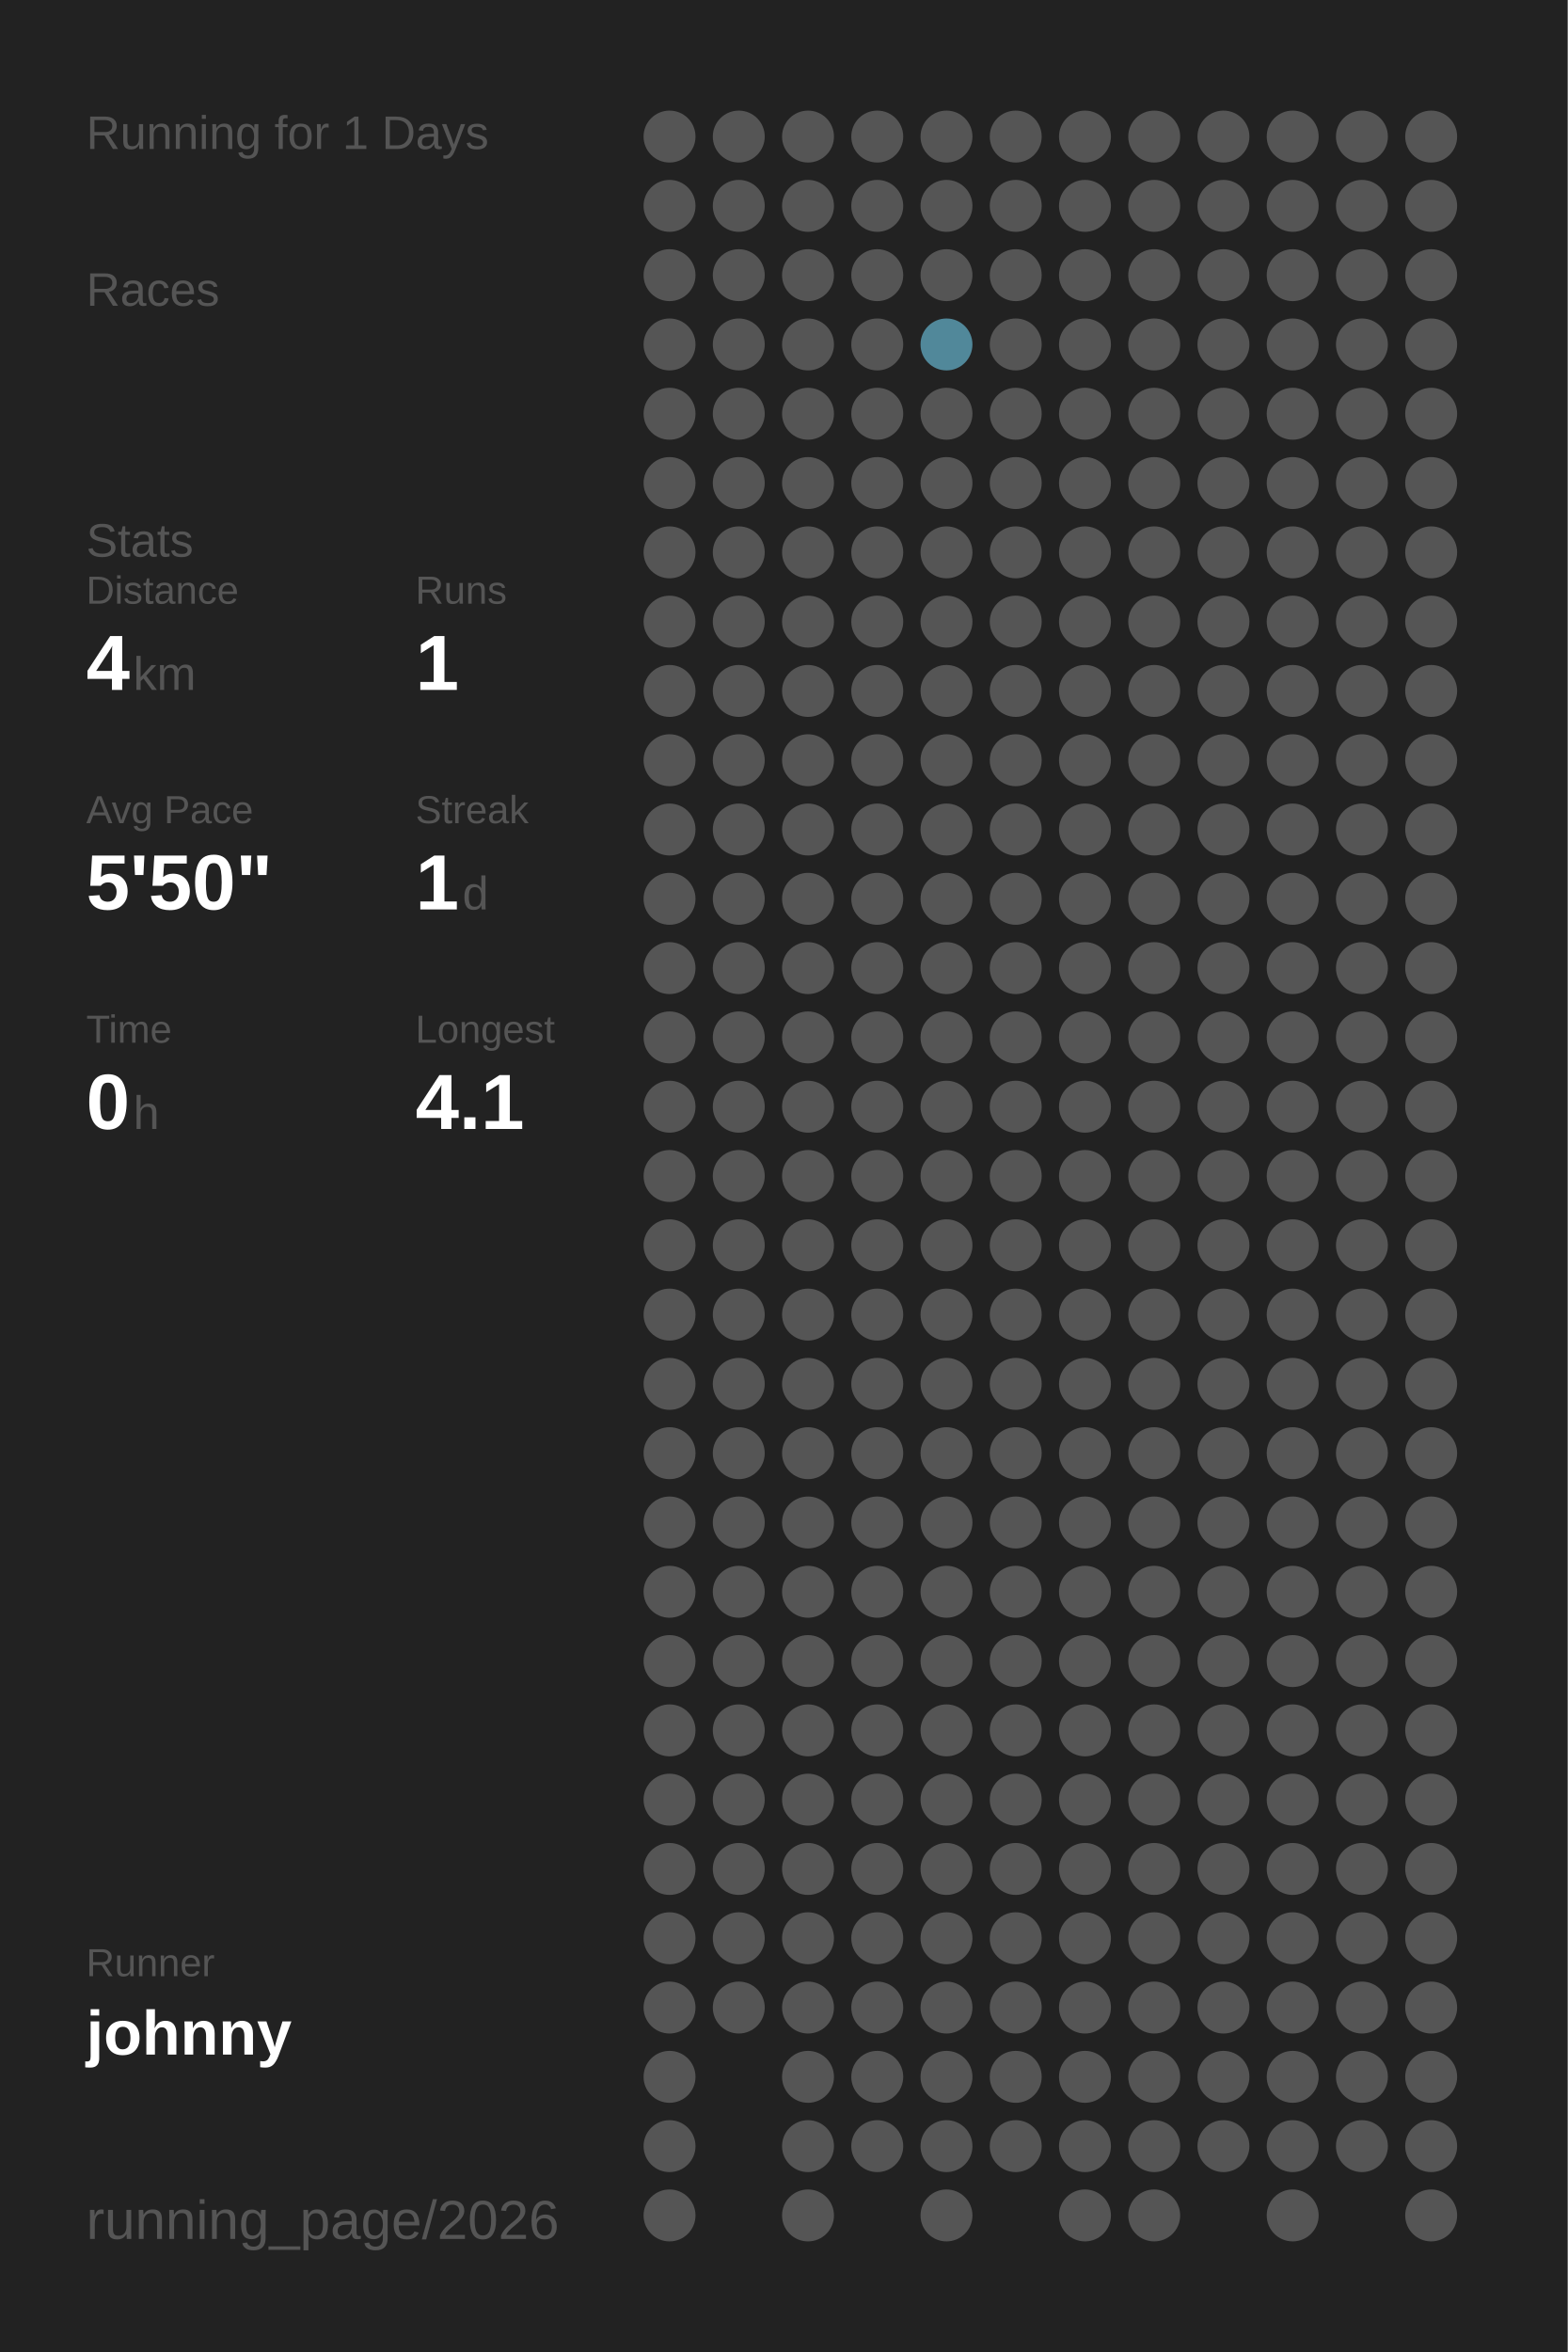
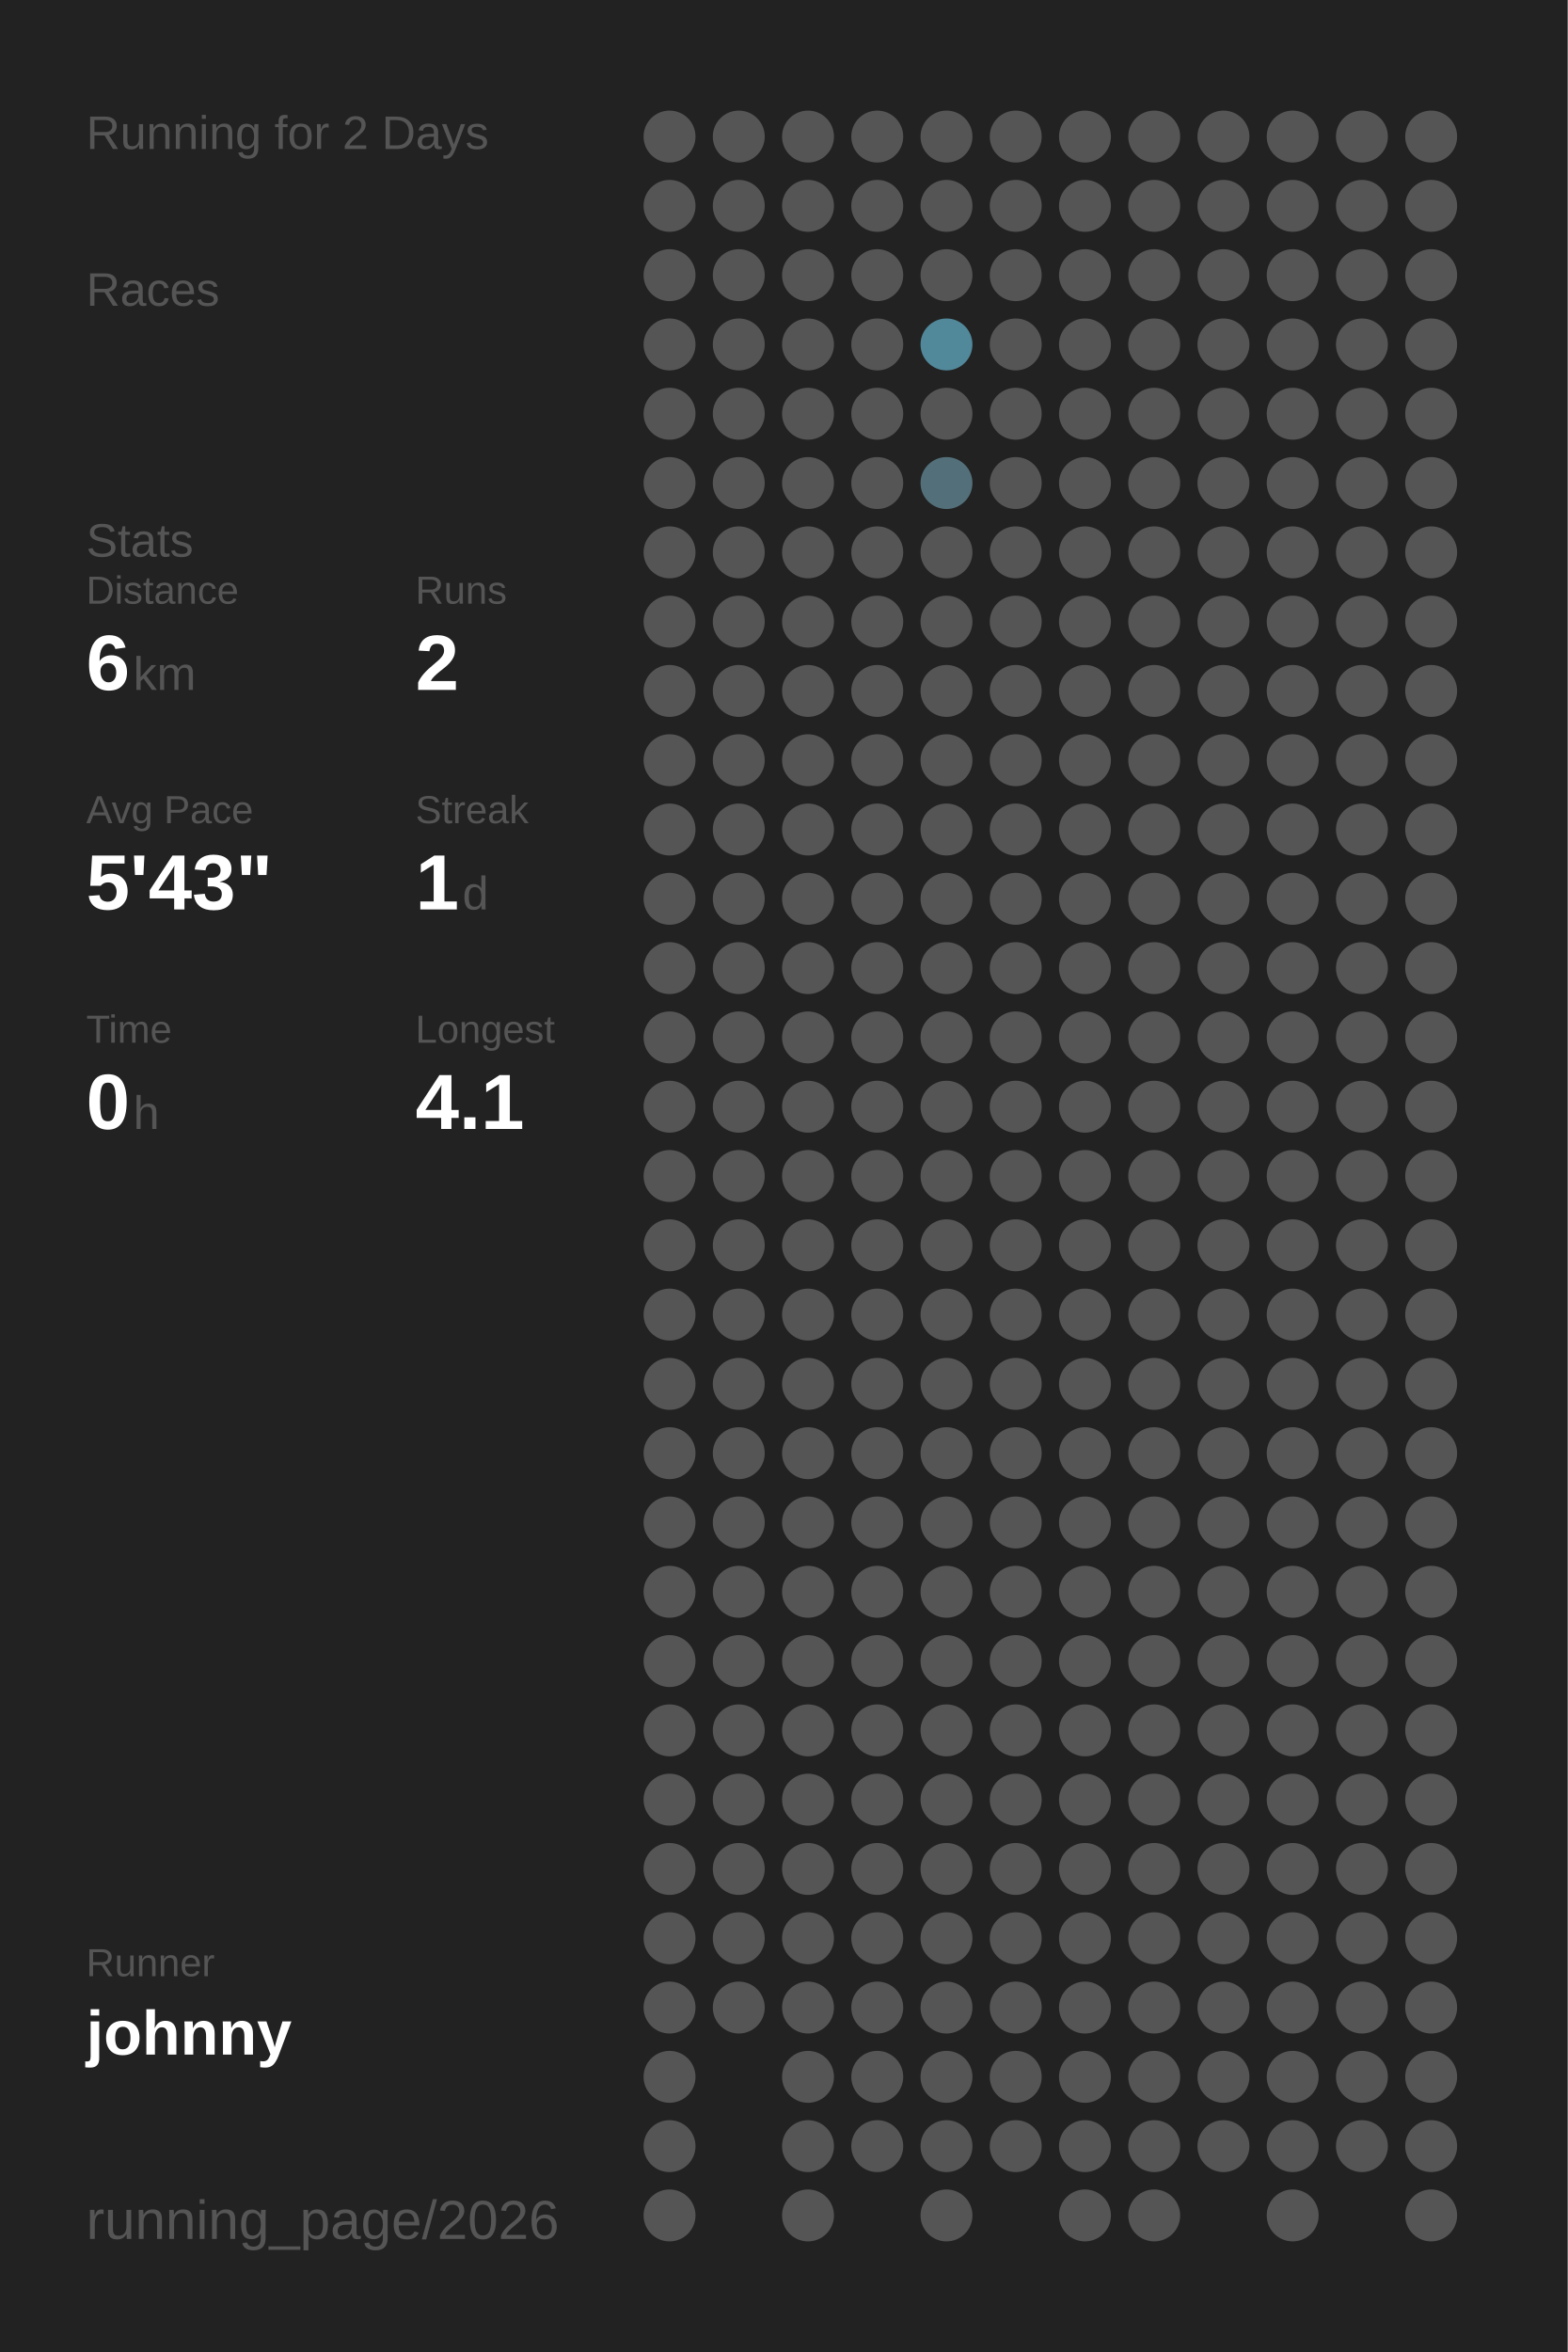
<svg xmlns="http://www.w3.org/2000/svg" baseProfile="full" height="300mm" version="1.1" viewBox="0,0,200,300" width="200mm">
  <defs />
  <rect fill="#222222" height="300" width="200" x="0" y="0" />
-   <text fill="#555555" style="font-size:6px; font-family:Arial;" x="11" y="19">Running for 1 Days</text>
+   <text fill="#555555" style="font-size:6px; font-family:Arial;" x="11" y="19">Running for 2 Days</text>
  <text fill="#555555" style="font-size:6px; font-family:Arial;" x="11" y="39">Races</text>
  <text fill="#555555" style="font-size:6px; font-family:Arial;" x="11" y="71">Stats</text>
  <text fill="#555555" style="font-size:5px; font-family:Arial;" x="11" y="77">Distance</text>
-   <text fill="#FFFFFF" style="font-size:10px; font-family:Arial; font-weight:bold;" x="11" y="88">4</text>
+   <text fill="#FFFFFF" style="font-size:10px; font-family:Arial; font-weight:bold;" x="11" y="88">6</text>
  <text fill="#555555" style="font-size:6px; font-family:Arial;" x="17" y="88">km</text>
  <text fill="#555555" style="font-size:5px; font-family:Arial;" x="53" y="77">Runs</text>
-   <text fill="#FFFFFF" style="font-size:10px; font-family:Arial; font-weight:bold;" x="53" y="88">1</text>
+   <text fill="#FFFFFF" style="font-size:10px; font-family:Arial; font-weight:bold;" x="53" y="88">2</text>
  <text fill="#555555" style="font-size:5px; font-family:Arial;" x="11" y="105">Avg Pace</text>
-   <text fill="#FFFFFF" style="font-size:10px; font-family:Arial; font-weight:bold;" x="11" y="116">5'50"</text>
+   <text fill="#FFFFFF" style="font-size:10px; font-family:Arial; font-weight:bold;" x="11" y="116">5'43"</text>
  <text fill="#555555" style="font-size:5px; font-family:Arial;" x="53" y="105">Streak</text>
  <text fill="#FFFFFF" style="font-size:10px; font-family:Arial; font-weight:bold;" x="53" y="116">1</text>
  <text fill="#555555" style="font-size:6px; font-family:Arial;" x="59" y="116">d</text>
  <text fill="#555555" style="font-size:5px; font-family:Arial;" x="11" y="133">Time</text>
  <text fill="#FFFFFF" style="font-size:10px; font-family:Arial; font-weight:bold;" x="11" y="144">0</text>
  <text fill="#555555" style="font-size:6px; font-family:Arial;" x="17" y="144">h</text>
  <text fill="#555555" style="font-size:5px; font-family:Arial;" x="53" y="133">Longest</text>
  <text fill="#FFFFFF" style="font-size:10px; font-family:Arial; font-weight:bold;" x="53" y="144">4.1</text>
  <text fill="#555555" style="font-size:5px; font-family:Arial;" x="11" y="252.065">Runner</text>
  <text fill="#FFFFFF" style="font-size:8px; font-family:Arial; font-weight:bold;" x="11" y="262.065">johnny</text>
  <text fill="#555555" style="font-size:7px; font-family:Arial;" x="11" y="285.581">running_page/2026</text>
  <circle cx="85.417" cy="17.419" fill="#555555" r="3.312" />
  <circle cx="85.417" cy="26.258" fill="#555555" r="3.312" />
  <circle cx="85.417" cy="35.097" fill="#555555" r="3.312" />
  <circle cx="85.417" cy="43.935" fill="#555555" r="3.312" />
  <circle cx="85.417" cy="52.774" fill="#555555" r="3.312" />
  <circle cx="85.417" cy="61.613" fill="#555555" r="3.312" />
  <circle cx="85.417" cy="70.452" fill="#555555" r="3.312" />
  <circle cx="85.417" cy="79.29" fill="#555555" r="3.312" />
  <circle cx="85.417" cy="88.129" fill="#555555" r="3.312" />
  <circle cx="85.417" cy="96.968" fill="#555555" r="3.312" />
  <circle cx="85.417" cy="105.806" fill="#555555" r="3.312" />
  <circle cx="85.417" cy="114.645" fill="#555555" r="3.312" />
  <circle cx="85.417" cy="123.484" fill="#555555" r="3.312" />
  <circle cx="85.417" cy="132.323" fill="#555555" r="3.312" />
  <circle cx="85.417" cy="141.161" fill="#555555" r="3.312" />
  <circle cx="85.417" cy="150" fill="#555555" r="3.312" />
  <circle cx="85.417" cy="158.839" fill="#555555" r="3.312" />
  <circle cx="85.417" cy="167.677" fill="#555555" r="3.312" />
  <circle cx="85.417" cy="176.516" fill="#555555" r="3.312" />
  <circle cx="85.417" cy="185.355" fill="#555555" r="3.312" />
  <circle cx="85.417" cy="194.194" fill="#555555" r="3.312" />
  <circle cx="85.417" cy="203.032" fill="#555555" r="3.312" />
  <circle cx="85.417" cy="211.871" fill="#555555" r="3.312" />
  <circle cx="85.417" cy="220.71" fill="#555555" r="3.312" />
  <circle cx="85.417" cy="229.548" fill="#555555" r="3.312" />
  <circle cx="85.417" cy="238.387" fill="#555555" r="3.312" />
  <circle cx="85.417" cy="247.226" fill="#555555" r="3.312" />
  <circle cx="85.417" cy="256.065" fill="#555555" r="3.312" />
  <circle cx="85.417" cy="264.903" fill="#555555" r="3.312" />
  <circle cx="85.417" cy="273.742" fill="#555555" r="3.312" />
  <circle cx="85.417" cy="282.581" fill="#555555" r="3.312" />
  <circle cx="94.25" cy="17.419" fill="#555555" r="3.312" />
  <circle cx="94.25" cy="26.258" fill="#555555" r="3.312" />
  <circle cx="94.25" cy="35.097" fill="#555555" r="3.312" />
  <circle cx="94.25" cy="43.935" fill="#555555" r="3.312" />
  <circle cx="94.25" cy="52.774" fill="#555555" r="3.312" />
  <circle cx="94.25" cy="61.613" fill="#555555" r="3.312" />
  <circle cx="94.25" cy="70.452" fill="#555555" r="3.312" />
  <circle cx="94.25" cy="79.29" fill="#555555" r="3.312" />
  <circle cx="94.25" cy="88.129" fill="#555555" r="3.312" />
  <circle cx="94.25" cy="96.968" fill="#555555" r="3.312" />
  <circle cx="94.25" cy="105.806" fill="#555555" r="3.312" />
  <circle cx="94.25" cy="114.645" fill="#555555" r="3.312" />
  <circle cx="94.25" cy="123.484" fill="#555555" r="3.312" />
  <circle cx="94.25" cy="132.323" fill="#555555" r="3.312" />
  <circle cx="94.25" cy="141.161" fill="#555555" r="3.312" />
  <circle cx="94.25" cy="150" fill="#555555" r="3.312" />
  <circle cx="94.25" cy="158.839" fill="#555555" r="3.312" />
  <circle cx="94.25" cy="167.677" fill="#555555" r="3.312" />
  <circle cx="94.25" cy="176.516" fill="#555555" r="3.312" />
  <circle cx="94.25" cy="185.355" fill="#555555" r="3.312" />
  <circle cx="94.25" cy="194.194" fill="#555555" r="3.312" />
  <circle cx="94.25" cy="203.032" fill="#555555" r="3.312" />
  <circle cx="94.25" cy="211.871" fill="#555555" r="3.312" />
  <circle cx="94.25" cy="220.71" fill="#555555" r="3.312" />
  <circle cx="94.25" cy="229.548" fill="#555555" r="3.312" />
  <circle cx="94.25" cy="238.387" fill="#555555" r="3.312" />
  <circle cx="94.25" cy="247.226" fill="#555555" r="3.312" />
  <circle cx="94.25" cy="256.065" fill="#555555" r="3.312" />
  <circle cx="103.083" cy="17.419" fill="#555555" r="3.312" />
  <circle cx="103.083" cy="26.258" fill="#555555" r="3.312" />
  <circle cx="103.083" cy="35.097" fill="#555555" r="3.312" />
  <circle cx="103.083" cy="43.935" fill="#555555" r="3.312" />
  <circle cx="103.083" cy="52.774" fill="#555555" r="3.312" />
  <circle cx="103.083" cy="61.613" fill="#555555" r="3.312" />
  <circle cx="103.083" cy="70.452" fill="#555555" r="3.312" />
  <circle cx="103.083" cy="79.29" fill="#555555" r="3.312" />
  <circle cx="103.083" cy="88.129" fill="#555555" r="3.312" />
  <circle cx="103.083" cy="96.968" fill="#555555" r="3.312" />
  <circle cx="103.083" cy="105.806" fill="#555555" r="3.312" />
  <circle cx="103.083" cy="114.645" fill="#555555" r="3.312" />
  <circle cx="103.083" cy="123.484" fill="#555555" r="3.312" />
  <circle cx="103.083" cy="132.323" fill="#555555" r="3.312" />
  <circle cx="103.083" cy="141.161" fill="#555555" r="3.312" />
  <circle cx="103.083" cy="150" fill="#555555" r="3.312" />
  <circle cx="103.083" cy="158.839" fill="#555555" r="3.312" />
  <circle cx="103.083" cy="167.677" fill="#555555" r="3.312" />
  <circle cx="103.083" cy="176.516" fill="#555555" r="3.312" />
  <circle cx="103.083" cy="185.355" fill="#555555" r="3.312" />
  <circle cx="103.083" cy="194.194" fill="#555555" r="3.312" />
  <circle cx="103.083" cy="203.032" fill="#555555" r="3.312" />
  <circle cx="103.083" cy="211.871" fill="#555555" r="3.312" />
  <circle cx="103.083" cy="220.71" fill="#555555" r="3.312" />
  <circle cx="103.083" cy="229.548" fill="#555555" r="3.312" />
  <circle cx="103.083" cy="238.387" fill="#555555" r="3.312" />
  <circle cx="103.083" cy="247.226" fill="#555555" r="3.312" />
  <circle cx="103.083" cy="256.065" fill="#555555" r="3.312" />
  <circle cx="103.083" cy="264.903" fill="#555555" r="3.312" />
  <circle cx="103.083" cy="273.742" fill="#555555" r="3.312" />
  <circle cx="103.083" cy="282.581" fill="#555555" r="3.312" />
  <circle cx="111.917" cy="17.419" fill="#555555" r="3.312" />
  <circle cx="111.917" cy="26.258" fill="#555555" r="3.312" />
  <circle cx="111.917" cy="35.097" fill="#555555" r="3.312" />
  <circle cx="111.917" cy="43.935" fill="#555555" r="3.312" />
  <circle cx="111.917" cy="52.774" fill="#555555" r="3.312" />
  <circle cx="111.917" cy="61.613" fill="#555555" r="3.312" />
  <circle cx="111.917" cy="70.452" fill="#555555" r="3.312" />
  <circle cx="111.917" cy="79.29" fill="#555555" r="3.312" />
  <circle cx="111.917" cy="88.129" fill="#555555" r="3.312" />
  <circle cx="111.917" cy="96.968" fill="#555555" r="3.312" />
  <circle cx="111.917" cy="105.806" fill="#555555" r="3.312" />
  <circle cx="111.917" cy="114.645" fill="#555555" r="3.312" />
  <circle cx="111.917" cy="123.484" fill="#555555" r="3.312" />
  <circle cx="111.917" cy="132.323" fill="#555555" r="3.312" />
  <circle cx="111.917" cy="141.161" fill="#555555" r="3.312" />
  <circle cx="111.917" cy="150" fill="#555555" r="3.312" />
  <circle cx="111.917" cy="158.839" fill="#555555" r="3.312" />
  <circle cx="111.917" cy="167.677" fill="#555555" r="3.312" />
  <circle cx="111.917" cy="176.516" fill="#555555" r="3.312" />
  <circle cx="111.917" cy="185.355" fill="#555555" r="3.312" />
  <circle cx="111.917" cy="194.194" fill="#555555" r="3.312" />
  <circle cx="111.917" cy="203.032" fill="#555555" r="3.312" />
  <circle cx="111.917" cy="211.871" fill="#555555" r="3.312" />
  <circle cx="111.917" cy="220.71" fill="#555555" r="3.312" />
  <circle cx="111.917" cy="229.548" fill="#555555" r="3.312" />
  <circle cx="111.917" cy="238.387" fill="#555555" r="3.312" />
  <circle cx="111.917" cy="247.226" fill="#555555" r="3.312" />
  <circle cx="111.917" cy="256.065" fill="#555555" r="3.312" />
  <circle cx="111.917" cy="264.903" fill="#555555" r="3.312" />
  <circle cx="111.917" cy="273.742" fill="#555555" r="3.312" />
  <circle cx="120.75" cy="17.419" fill="#555555" r="3.312" />
  <circle cx="120.75" cy="26.258" fill="#555555" r="3.312" />
  <circle cx="120.75" cy="35.097" fill="#555555" r="3.312" />
  <circle cx="120.75" cy="43.935" fill="#51889a" r="3.312" />
  <circle cx="120.75" cy="52.774" fill="#555555" r="3.312" />
-   <circle cx="120.75" cy="61.613" fill="#555555" r="3.312" />
+   <circle cx="120.75" cy="61.613" fill="#53707a" r="3.312" />
  <circle cx="120.75" cy="70.452" fill="#555555" r="3.312" />
  <circle cx="120.75" cy="79.29" fill="#555555" r="3.312" />
  <circle cx="120.75" cy="88.129" fill="#555555" r="3.312" />
  <circle cx="120.75" cy="96.968" fill="#555555" r="3.312" />
  <circle cx="120.75" cy="105.806" fill="#555555" r="3.312" />
  <circle cx="120.75" cy="114.645" fill="#555555" r="3.312" />
  <circle cx="120.75" cy="123.484" fill="#555555" r="3.312" />
  <circle cx="120.75" cy="132.323" fill="#555555" r="3.312" />
  <circle cx="120.75" cy="141.161" fill="#555555" r="3.312" />
  <circle cx="120.75" cy="150" fill="#555555" r="3.312" />
  <circle cx="120.75" cy="158.839" fill="#555555" r="3.312" />
  <circle cx="120.75" cy="167.677" fill="#555555" r="3.312" />
  <circle cx="120.75" cy="176.516" fill="#555555" r="3.312" />
  <circle cx="120.75" cy="185.355" fill="#555555" r="3.312" />
  <circle cx="120.75" cy="194.194" fill="#555555" r="3.312" />
  <circle cx="120.75" cy="203.032" fill="#555555" r="3.312" />
  <circle cx="120.75" cy="211.871" fill="#555555" r="3.312" />
  <circle cx="120.75" cy="220.71" fill="#555555" r="3.312" />
  <circle cx="120.75" cy="229.548" fill="#555555" r="3.312" />
  <circle cx="120.75" cy="238.387" fill="#555555" r="3.312" />
  <circle cx="120.75" cy="247.226" fill="#555555" r="3.312" />
  <circle cx="120.75" cy="256.065" fill="#555555" r="3.312" />
  <circle cx="120.75" cy="264.903" fill="#555555" r="3.312" />
  <circle cx="120.75" cy="273.742" fill="#555555" r="3.312" />
  <circle cx="120.75" cy="282.581" fill="#555555" r="3.312" />
  <circle cx="129.583" cy="17.419" fill="#555555" r="3.312" />
  <circle cx="129.583" cy="26.258" fill="#555555" r="3.312" />
  <circle cx="129.583" cy="35.097" fill="#555555" r="3.312" />
  <circle cx="129.583" cy="43.935" fill="#555555" r="3.312" />
  <circle cx="129.583" cy="52.774" fill="#555555" r="3.312" />
  <circle cx="129.583" cy="61.613" fill="#555555" r="3.312" />
  <circle cx="129.583" cy="70.452" fill="#555555" r="3.312" />
  <circle cx="129.583" cy="79.29" fill="#555555" r="3.312" />
  <circle cx="129.583" cy="88.129" fill="#555555" r="3.312" />
  <circle cx="129.583" cy="96.968" fill="#555555" r="3.312" />
  <circle cx="129.583" cy="105.806" fill="#555555" r="3.312" />
  <circle cx="129.583" cy="114.645" fill="#555555" r="3.312" />
  <circle cx="129.583" cy="123.484" fill="#555555" r="3.312" />
  <circle cx="129.583" cy="132.323" fill="#555555" r="3.312" />
  <circle cx="129.583" cy="141.161" fill="#555555" r="3.312" />
  <circle cx="129.583" cy="150" fill="#555555" r="3.312" />
  <circle cx="129.583" cy="158.839" fill="#555555" r="3.312" />
  <circle cx="129.583" cy="167.677" fill="#555555" r="3.312" />
  <circle cx="129.583" cy="176.516" fill="#555555" r="3.312" />
  <circle cx="129.583" cy="185.355" fill="#555555" r="3.312" />
  <circle cx="129.583" cy="194.194" fill="#555555" r="3.312" />
  <circle cx="129.583" cy="203.032" fill="#555555" r="3.312" />
  <circle cx="129.583" cy="211.871" fill="#555555" r="3.312" />
  <circle cx="129.583" cy="220.71" fill="#555555" r="3.312" />
  <circle cx="129.583" cy="229.548" fill="#555555" r="3.312" />
  <circle cx="129.583" cy="238.387" fill="#555555" r="3.312" />
  <circle cx="129.583" cy="247.226" fill="#555555" r="3.312" />
  <circle cx="129.583" cy="256.065" fill="#555555" r="3.312" />
  <circle cx="129.583" cy="264.903" fill="#555555" r="3.312" />
  <circle cx="129.583" cy="273.742" fill="#555555" r="3.312" />
  <circle cx="138.417" cy="17.419" fill="#555555" r="3.312" />
  <circle cx="138.417" cy="26.258" fill="#555555" r="3.312" />
  <circle cx="138.417" cy="35.097" fill="#555555" r="3.312" />
  <circle cx="138.417" cy="43.935" fill="#555555" r="3.312" />
  <circle cx="138.417" cy="52.774" fill="#555555" r="3.312" />
  <circle cx="138.417" cy="61.613" fill="#555555" r="3.312" />
  <circle cx="138.417" cy="70.452" fill="#555555" r="3.312" />
  <circle cx="138.417" cy="79.29" fill="#555555" r="3.312" />
  <circle cx="138.417" cy="88.129" fill="#555555" r="3.312" />
  <circle cx="138.417" cy="96.968" fill="#555555" r="3.312" />
  <circle cx="138.417" cy="105.806" fill="#555555" r="3.312" />
  <circle cx="138.417" cy="114.645" fill="#555555" r="3.312" />
  <circle cx="138.417" cy="123.484" fill="#555555" r="3.312" />
  <circle cx="138.417" cy="132.323" fill="#555555" r="3.312" />
  <circle cx="138.417" cy="141.161" fill="#555555" r="3.312" />
  <circle cx="138.417" cy="150" fill="#555555" r="3.312" />
  <circle cx="138.417" cy="158.839" fill="#555555" r="3.312" />
  <circle cx="138.417" cy="167.677" fill="#555555" r="3.312" />
  <circle cx="138.417" cy="176.516" fill="#555555" r="3.312" />
  <circle cx="138.417" cy="185.355" fill="#555555" r="3.312" />
  <circle cx="138.417" cy="194.194" fill="#555555" r="3.312" />
  <circle cx="138.417" cy="203.032" fill="#555555" r="3.312" />
  <circle cx="138.417" cy="211.871" fill="#555555" r="3.312" />
  <circle cx="138.417" cy="220.71" fill="#555555" r="3.312" />
  <circle cx="138.417" cy="229.548" fill="#555555" r="3.312" />
  <circle cx="138.417" cy="238.387" fill="#555555" r="3.312" />
  <circle cx="138.417" cy="247.226" fill="#555555" r="3.312" />
  <circle cx="138.417" cy="256.065" fill="#555555" r="3.312" />
  <circle cx="138.417" cy="264.903" fill="#555555" r="3.312" />
  <circle cx="138.417" cy="273.742" fill="#555555" r="3.312" />
  <circle cx="138.417" cy="282.581" fill="#555555" r="3.312" />
  <circle cx="147.25" cy="17.419" fill="#555555" r="3.312" />
  <circle cx="147.25" cy="26.258" fill="#555555" r="3.312" />
  <circle cx="147.25" cy="35.097" fill="#555555" r="3.312" />
  <circle cx="147.25" cy="43.935" fill="#555555" r="3.312" />
  <circle cx="147.25" cy="52.774" fill="#555555" r="3.312" />
  <circle cx="147.25" cy="61.613" fill="#555555" r="3.312" />
  <circle cx="147.25" cy="70.452" fill="#555555" r="3.312" />
  <circle cx="147.25" cy="79.29" fill="#555555" r="3.312" />
  <circle cx="147.25" cy="88.129" fill="#555555" r="3.312" />
  <circle cx="147.25" cy="96.968" fill="#555555" r="3.312" />
  <circle cx="147.25" cy="105.806" fill="#555555" r="3.312" />
  <circle cx="147.25" cy="114.645" fill="#555555" r="3.312" />
  <circle cx="147.25" cy="123.484" fill="#555555" r="3.312" />
  <circle cx="147.25" cy="132.323" fill="#555555" r="3.312" />
  <circle cx="147.25" cy="141.161" fill="#555555" r="3.312" />
  <circle cx="147.25" cy="150" fill="#555555" r="3.312" />
  <circle cx="147.25" cy="158.839" fill="#555555" r="3.312" />
  <circle cx="147.25" cy="167.677" fill="#555555" r="3.312" />
  <circle cx="147.25" cy="176.516" fill="#555555" r="3.312" />
  <circle cx="147.25" cy="185.355" fill="#555555" r="3.312" />
  <circle cx="147.25" cy="194.194" fill="#555555" r="3.312" />
  <circle cx="147.25" cy="203.032" fill="#555555" r="3.312" />
  <circle cx="147.25" cy="211.871" fill="#555555" r="3.312" />
  <circle cx="147.25" cy="220.71" fill="#555555" r="3.312" />
  <circle cx="147.25" cy="229.548" fill="#555555" r="3.312" />
  <circle cx="147.25" cy="238.387" fill="#555555" r="3.312" />
  <circle cx="147.25" cy="247.226" fill="#555555" r="3.312" />
  <circle cx="147.25" cy="256.065" fill="#555555" r="3.312" />
  <circle cx="147.25" cy="264.903" fill="#555555" r="3.312" />
  <circle cx="147.25" cy="273.742" fill="#555555" r="3.312" />
  <circle cx="147.25" cy="282.581" fill="#555555" r="3.312" />
  <circle cx="156.083" cy="17.419" fill="#555555" r="3.312" />
  <circle cx="156.083" cy="26.258" fill="#555555" r="3.312" />
  <circle cx="156.083" cy="35.097" fill="#555555" r="3.312" />
  <circle cx="156.083" cy="43.935" fill="#555555" r="3.312" />
  <circle cx="156.083" cy="52.774" fill="#555555" r="3.312" />
  <circle cx="156.083" cy="61.613" fill="#555555" r="3.312" />
  <circle cx="156.083" cy="70.452" fill="#555555" r="3.312" />
  <circle cx="156.083" cy="79.29" fill="#555555" r="3.312" />
  <circle cx="156.083" cy="88.129" fill="#555555" r="3.312" />
  <circle cx="156.083" cy="96.968" fill="#555555" r="3.312" />
  <circle cx="156.083" cy="105.806" fill="#555555" r="3.312" />
  <circle cx="156.083" cy="114.645" fill="#555555" r="3.312" />
  <circle cx="156.083" cy="123.484" fill="#555555" r="3.312" />
  <circle cx="156.083" cy="132.323" fill="#555555" r="3.312" />
  <circle cx="156.083" cy="141.161" fill="#555555" r="3.312" />
  <circle cx="156.083" cy="150" fill="#555555" r="3.312" />
  <circle cx="156.083" cy="158.839" fill="#555555" r="3.312" />
  <circle cx="156.083" cy="167.677" fill="#555555" r="3.312" />
  <circle cx="156.083" cy="176.516" fill="#555555" r="3.312" />
  <circle cx="156.083" cy="185.355" fill="#555555" r="3.312" />
  <circle cx="156.083" cy="194.194" fill="#555555" r="3.312" />
  <circle cx="156.083" cy="203.032" fill="#555555" r="3.312" />
  <circle cx="156.083" cy="211.871" fill="#555555" r="3.312" />
  <circle cx="156.083" cy="220.71" fill="#555555" r="3.312" />
  <circle cx="156.083" cy="229.548" fill="#555555" r="3.312" />
  <circle cx="156.083" cy="238.387" fill="#555555" r="3.312" />
  <circle cx="156.083" cy="247.226" fill="#555555" r="3.312" />
  <circle cx="156.083" cy="256.065" fill="#555555" r="3.312" />
  <circle cx="156.083" cy="264.903" fill="#555555" r="3.312" />
  <circle cx="156.083" cy="273.742" fill="#555555" r="3.312" />
  <circle cx="164.917" cy="17.419" fill="#555555" r="3.312" />
  <circle cx="164.917" cy="26.258" fill="#555555" r="3.312" />
  <circle cx="164.917" cy="35.097" fill="#555555" r="3.312" />
  <circle cx="164.917" cy="43.935" fill="#555555" r="3.312" />
  <circle cx="164.917" cy="52.774" fill="#555555" r="3.312" />
  <circle cx="164.917" cy="61.613" fill="#555555" r="3.312" />
  <circle cx="164.917" cy="70.452" fill="#555555" r="3.312" />
  <circle cx="164.917" cy="79.29" fill="#555555" r="3.312" />
  <circle cx="164.917" cy="88.129" fill="#555555" r="3.312" />
  <circle cx="164.917" cy="96.968" fill="#555555" r="3.312" />
  <circle cx="164.917" cy="105.806" fill="#555555" r="3.312" />
  <circle cx="164.917" cy="114.645" fill="#555555" r="3.312" />
  <circle cx="164.917" cy="123.484" fill="#555555" r="3.312" />
  <circle cx="164.917" cy="132.323" fill="#555555" r="3.312" />
  <circle cx="164.917" cy="141.161" fill="#555555" r="3.312" />
  <circle cx="164.917" cy="150" fill="#555555" r="3.312" />
  <circle cx="164.917" cy="158.839" fill="#555555" r="3.312" />
  <circle cx="164.917" cy="167.677" fill="#555555" r="3.312" />
  <circle cx="164.917" cy="176.516" fill="#555555" r="3.312" />
  <circle cx="164.917" cy="185.355" fill="#555555" r="3.312" />
  <circle cx="164.917" cy="194.194" fill="#555555" r="3.312" />
  <circle cx="164.917" cy="203.032" fill="#555555" r="3.312" />
  <circle cx="164.917" cy="211.871" fill="#555555" r="3.312" />
  <circle cx="164.917" cy="220.71" fill="#555555" r="3.312" />
  <circle cx="164.917" cy="229.548" fill="#555555" r="3.312" />
  <circle cx="164.917" cy="238.387" fill="#555555" r="3.312" />
  <circle cx="164.917" cy="247.226" fill="#555555" r="3.312" />
  <circle cx="164.917" cy="256.065" fill="#555555" r="3.312" />
  <circle cx="164.917" cy="264.903" fill="#555555" r="3.312" />
  <circle cx="164.917" cy="273.742" fill="#555555" r="3.312" />
  <circle cx="164.917" cy="282.581" fill="#555555" r="3.312" />
  <circle cx="173.75" cy="17.419" fill="#555555" r="3.312" />
  <circle cx="173.75" cy="26.258" fill="#555555" r="3.312" />
  <circle cx="173.75" cy="35.097" fill="#555555" r="3.312" />
  <circle cx="173.75" cy="43.935" fill="#555555" r="3.312" />
  <circle cx="173.75" cy="52.774" fill="#555555" r="3.312" />
  <circle cx="173.75" cy="61.613" fill="#555555" r="3.312" />
  <circle cx="173.75" cy="70.452" fill="#555555" r="3.312" />
  <circle cx="173.75" cy="79.29" fill="#555555" r="3.312" />
  <circle cx="173.75" cy="88.129" fill="#555555" r="3.312" />
  <circle cx="173.75" cy="96.968" fill="#555555" r="3.312" />
  <circle cx="173.75" cy="105.806" fill="#555555" r="3.312" />
  <circle cx="173.75" cy="114.645" fill="#555555" r="3.312" />
  <circle cx="173.75" cy="123.484" fill="#555555" r="3.312" />
  <circle cx="173.75" cy="132.323" fill="#555555" r="3.312" />
  <circle cx="173.75" cy="141.161" fill="#555555" r="3.312" />
  <circle cx="173.75" cy="150" fill="#555555" r="3.312" />
  <circle cx="173.75" cy="158.839" fill="#555555" r="3.312" />
  <circle cx="173.75" cy="167.677" fill="#555555" r="3.312" />
  <circle cx="173.75" cy="176.516" fill="#555555" r="3.312" />
  <circle cx="173.75" cy="185.355" fill="#555555" r="3.312" />
  <circle cx="173.75" cy="194.194" fill="#555555" r="3.312" />
  <circle cx="173.75" cy="203.032" fill="#555555" r="3.312" />
  <circle cx="173.75" cy="211.871" fill="#555555" r="3.312" />
  <circle cx="173.75" cy="220.71" fill="#555555" r="3.312" />
  <circle cx="173.75" cy="229.548" fill="#555555" r="3.312" />
  <circle cx="173.75" cy="238.387" fill="#555555" r="3.312" />
  <circle cx="173.75" cy="247.226" fill="#555555" r="3.312" />
  <circle cx="173.75" cy="256.065" fill="#555555" r="3.312" />
  <circle cx="173.75" cy="264.903" fill="#555555" r="3.312" />
  <circle cx="173.75" cy="273.742" fill="#555555" r="3.312" />
  <circle cx="182.583" cy="17.419" fill="#555555" r="3.312" />
  <circle cx="182.583" cy="26.258" fill="#555555" r="3.312" />
  <circle cx="182.583" cy="35.097" fill="#555555" r="3.312" />
  <circle cx="182.583" cy="43.935" fill="#555555" r="3.312" />
  <circle cx="182.583" cy="52.774" fill="#555555" r="3.312" />
  <circle cx="182.583" cy="61.613" fill="#555555" r="3.312" />
  <circle cx="182.583" cy="70.452" fill="#555555" r="3.312" />
  <circle cx="182.583" cy="79.29" fill="#555555" r="3.312" />
  <circle cx="182.583" cy="88.129" fill="#555555" r="3.312" />
  <circle cx="182.583" cy="96.968" fill="#555555" r="3.312" />
  <circle cx="182.583" cy="105.806" fill="#555555" r="3.312" />
  <circle cx="182.583" cy="114.645" fill="#555555" r="3.312" />
  <circle cx="182.583" cy="123.484" fill="#555555" r="3.312" />
  <circle cx="182.583" cy="132.323" fill="#555555" r="3.312" />
  <circle cx="182.583" cy="141.161" fill="#555555" r="3.312" />
  <circle cx="182.583" cy="150" fill="#555555" r="3.312" />
  <circle cx="182.583" cy="158.839" fill="#555555" r="3.312" />
  <circle cx="182.583" cy="167.677" fill="#555555" r="3.312" />
  <circle cx="182.583" cy="176.516" fill="#555555" r="3.312" />
  <circle cx="182.583" cy="185.355" fill="#555555" r="3.312" />
  <circle cx="182.583" cy="194.194" fill="#555555" r="3.312" />
  <circle cx="182.583" cy="203.032" fill="#555555" r="3.312" />
  <circle cx="182.583" cy="211.871" fill="#555555" r="3.312" />
  <circle cx="182.583" cy="220.71" fill="#555555" r="3.312" />
  <circle cx="182.583" cy="229.548" fill="#555555" r="3.312" />
  <circle cx="182.583" cy="238.387" fill="#555555" r="3.312" />
  <circle cx="182.583" cy="247.226" fill="#555555" r="3.312" />
  <circle cx="182.583" cy="256.065" fill="#555555" r="3.312" />
  <circle cx="182.583" cy="264.903" fill="#555555" r="3.312" />
  <circle cx="182.583" cy="273.742" fill="#555555" r="3.312" />
  <circle cx="182.583" cy="282.581" fill="#555555" r="3.312" />
</svg>
